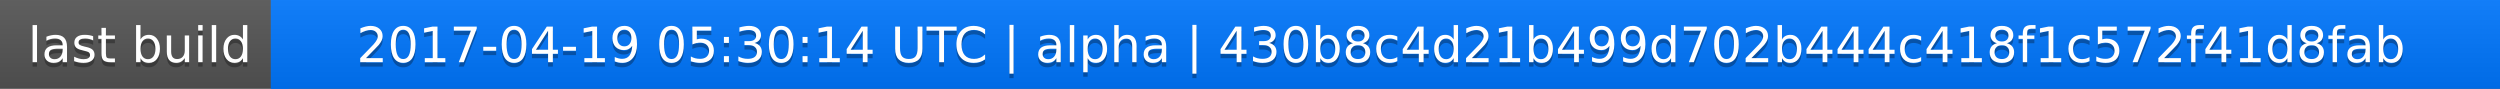
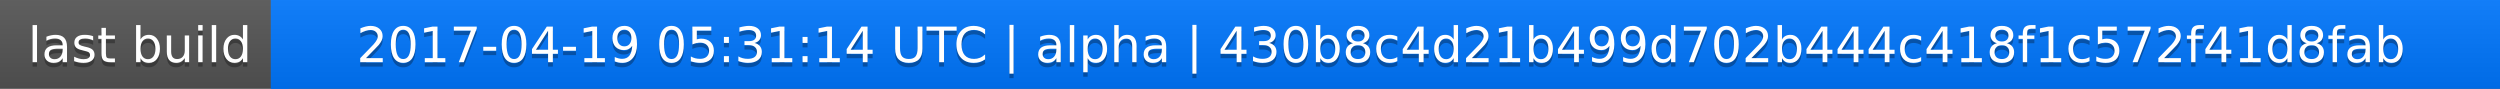
<svg xmlns="http://www.w3.org/2000/svg" width="563" height="20">
  <linearGradient id="a" x2="0" y2="100%">
    <stop offset="0" stop-color="#bbb" stop-opacity=".1" />
    <stop offset="1" stop-opacity=".1" />
  </linearGradient>
  <rect rx="0" width="563" height="20" fill="#555" />
  <rect rx="0" x="61" width="502" height="20" fill="#07f" />
  <path fill="#07f" d="M61 0h4v20h-4z" />
  <rect rx="0" width="563" height="20" fill="url(#a)" />
  <g fill="#fff" text-anchor="middle" font-family="DejaVu Sans,Verdana,Geneva,sans-serif" font-size="11">
    <text x="31.5" y="15" fill="#010101" fill-opacity=".3">last build</text>
    <text x="31.5" y="14">last build</text>
-     <text x="311" y="15" fill="#010101" fill-opacity=".3">2017-04-19 05:30:14 UTC | alpha | 430b8c4d21b499d702b444c418f1c572f41d8fab</text>
-     <text x="311" y="14">2017-04-19 05:30:14 UTC | alpha | 430b8c4d21b499d702b444c418f1c572f41d8fab</text>
+     <text x="311" y="15" fill="#010101" fill-opacity=".3">2017-04-19 05:31:14 UTC | alpha | 430b8c4d21b499d702b444c418f1c572f41d8fab</text>
+     <text x="311" y="14">2017-04-19 05:31:14 UTC | alpha | 430b8c4d21b499d702b444c418f1c572f41d8fab</text>
  </g>
</svg>
